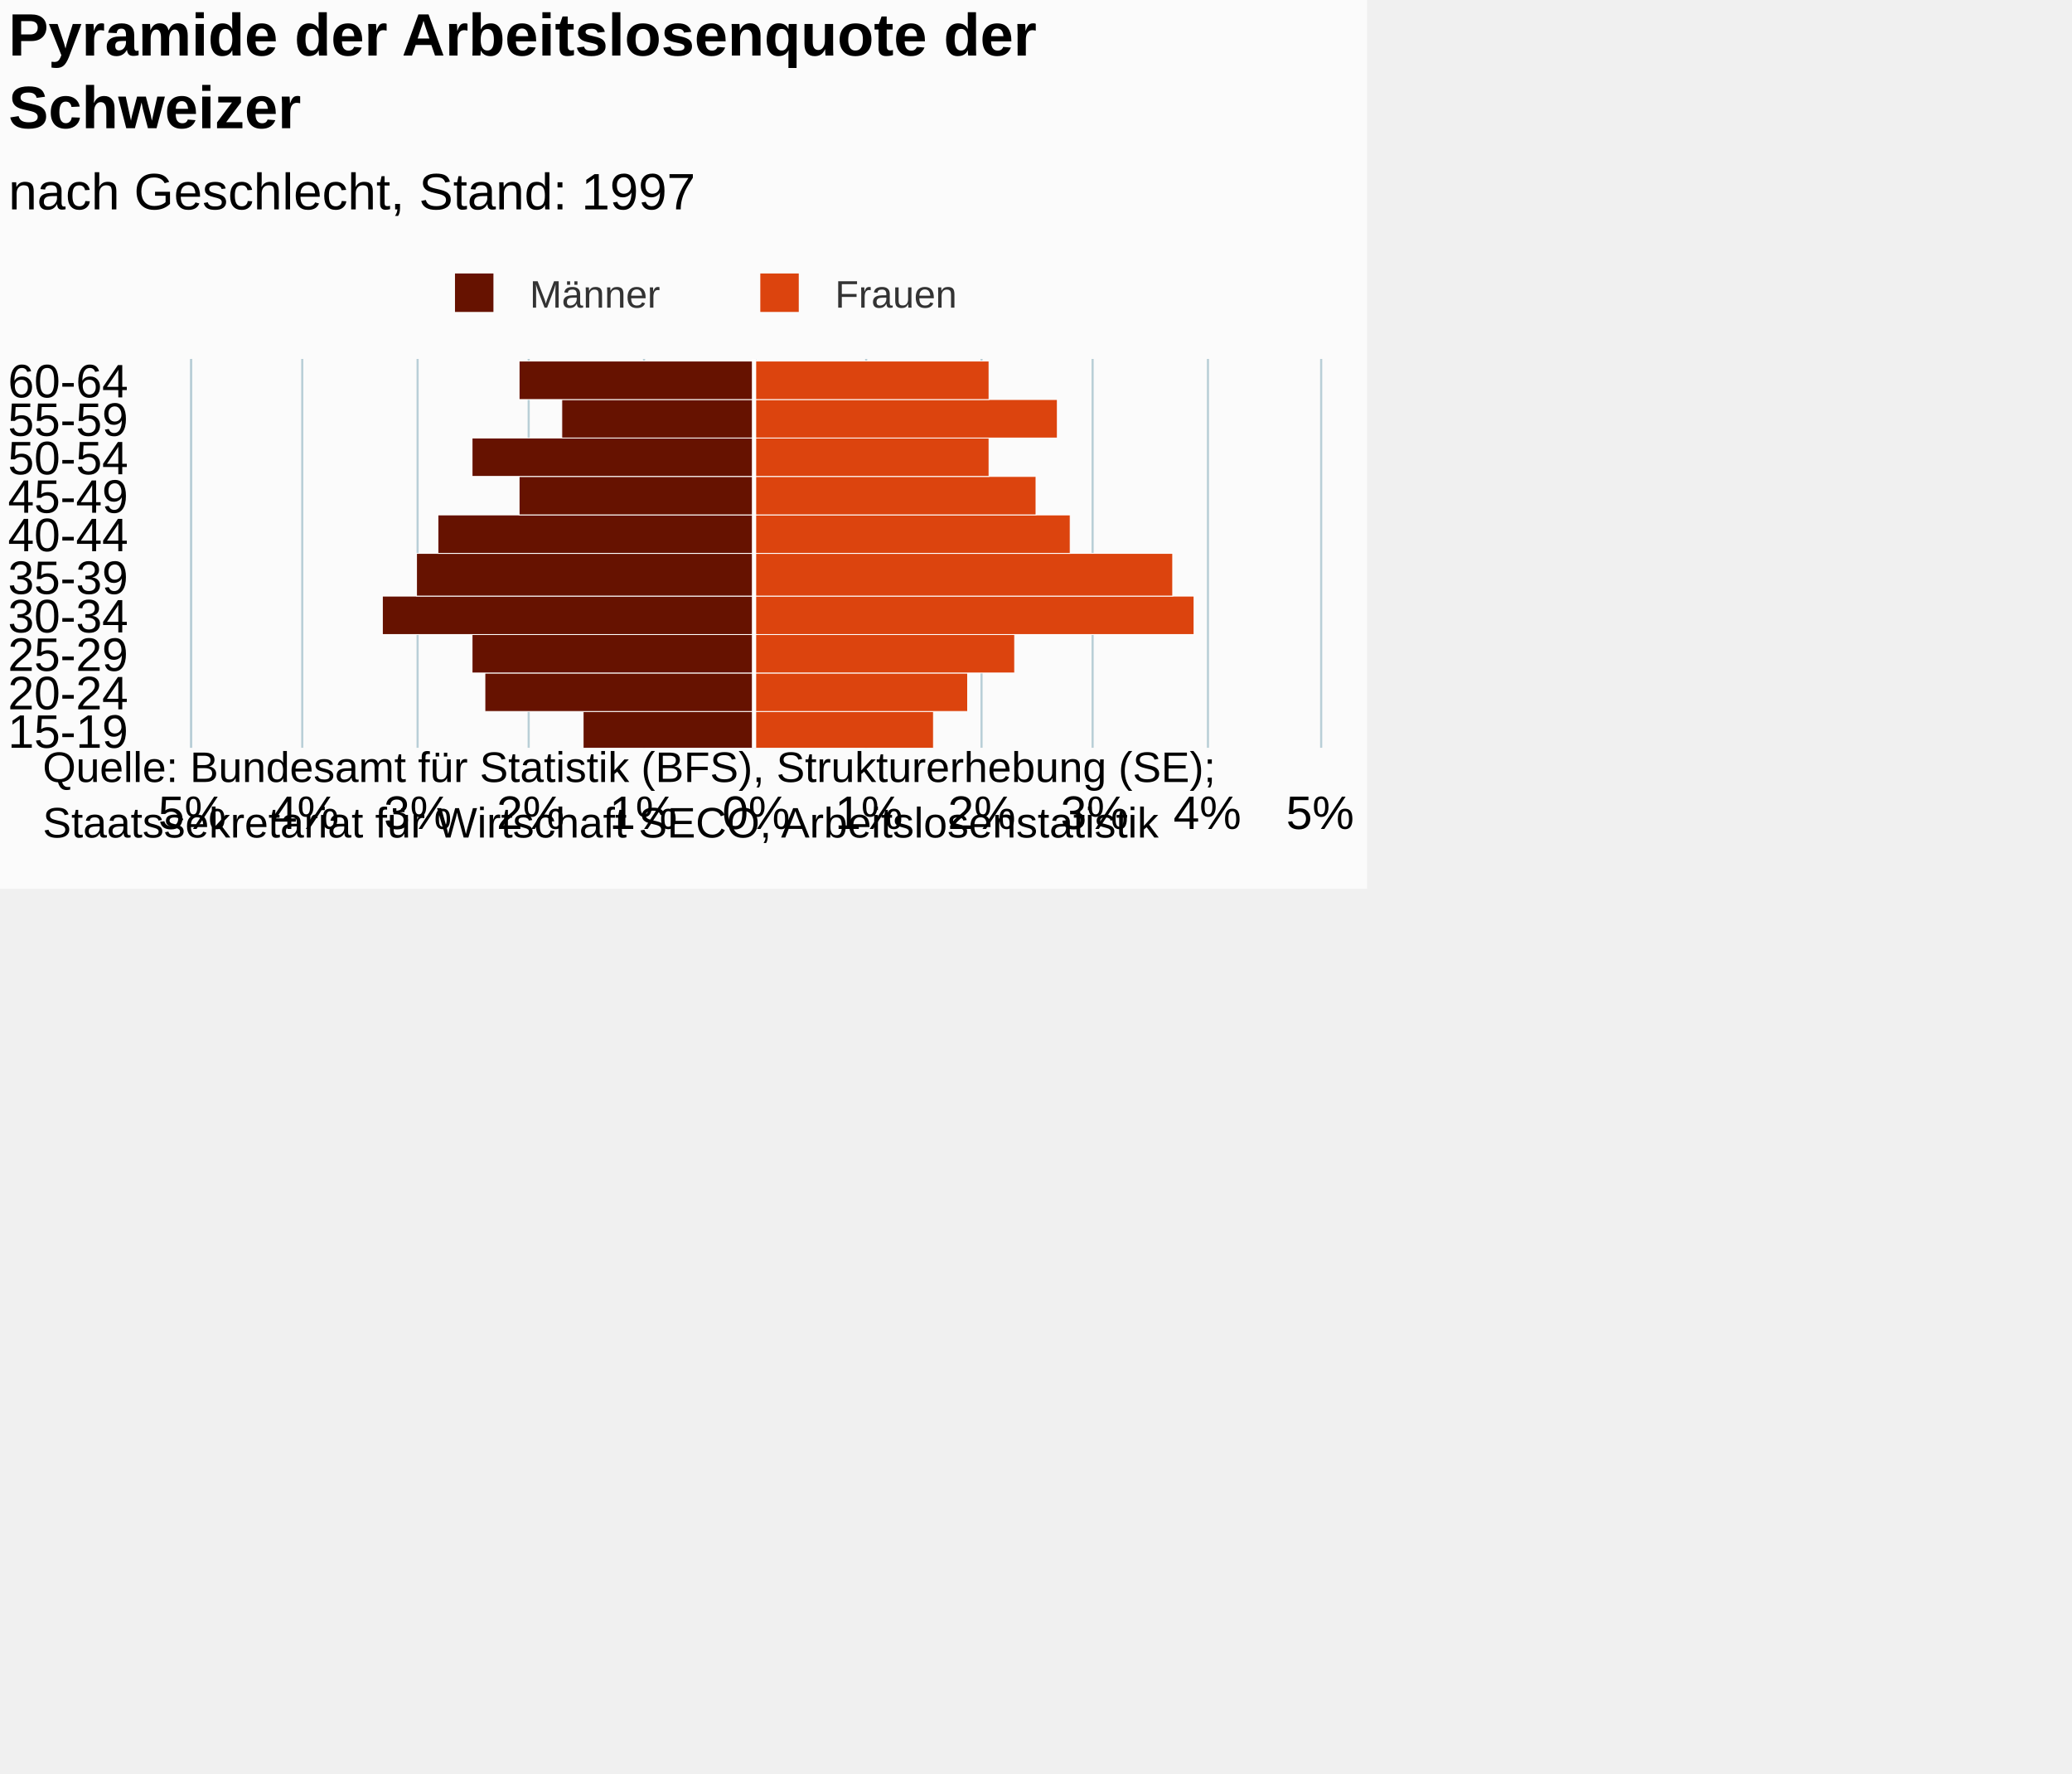
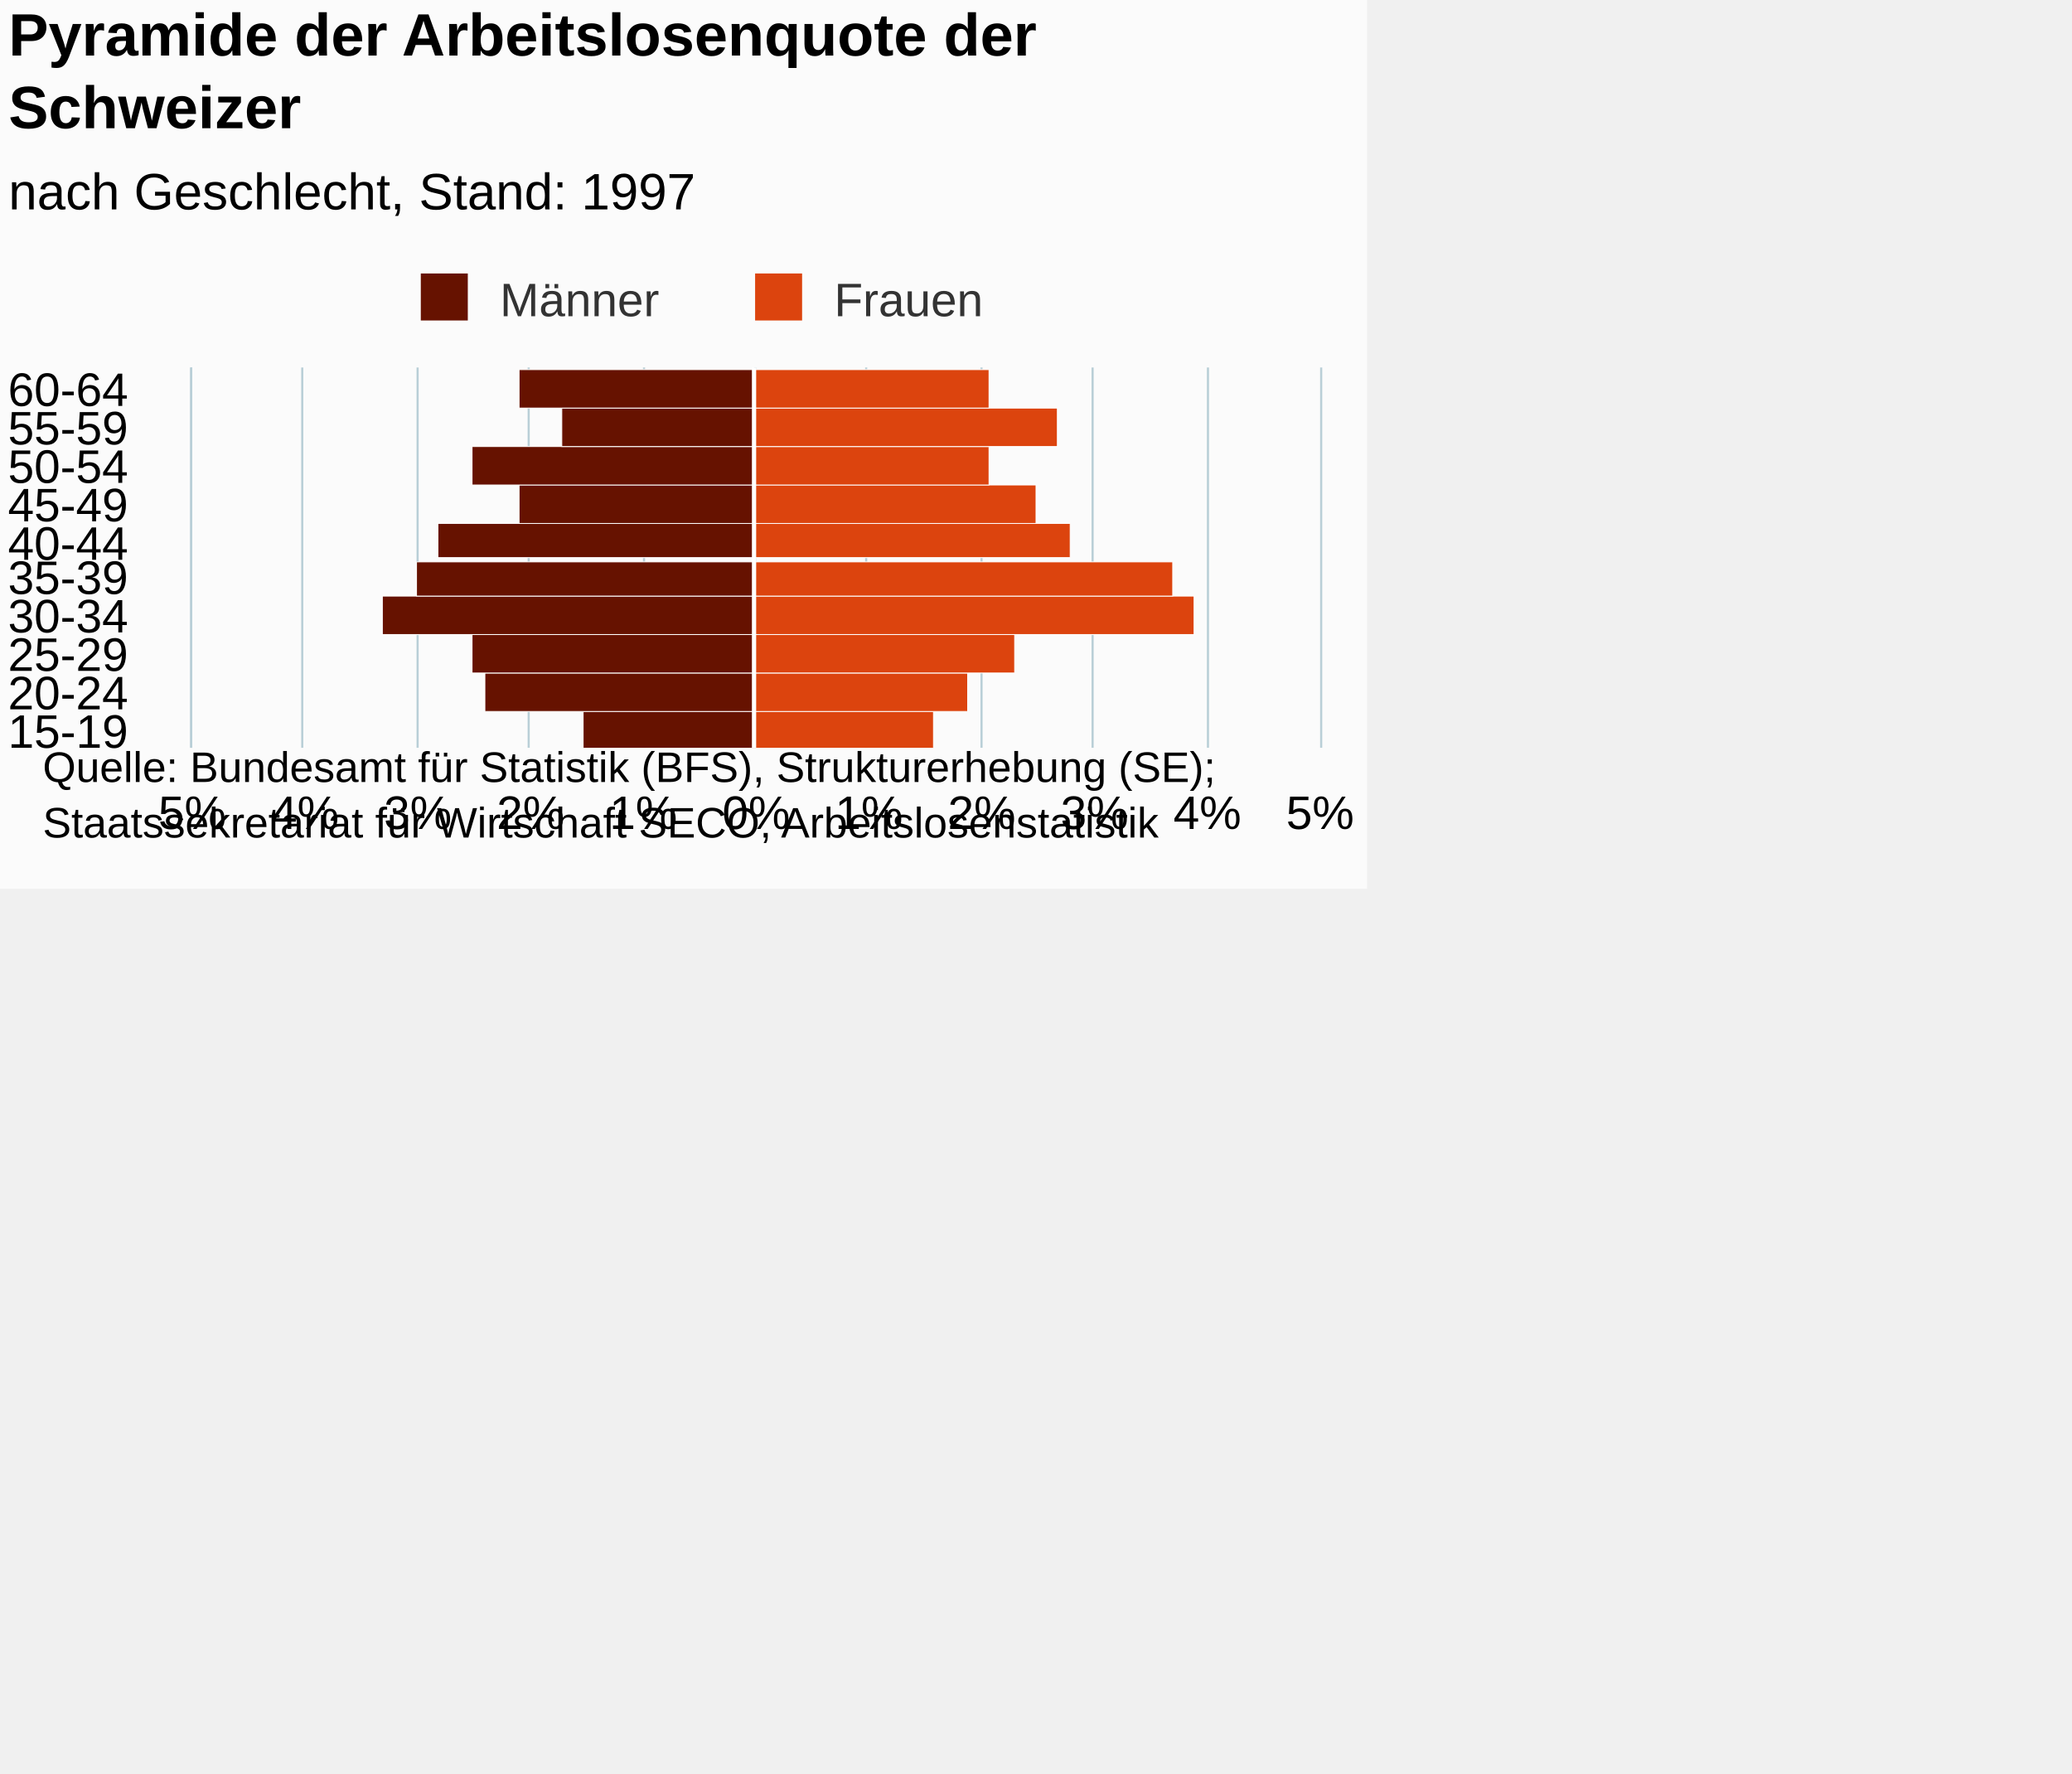
<svg xmlns="http://www.w3.org/2000/svg" version="1.1" class="highcharts-root" style="font-family:Arial;font-size:12px;" viewBox="0 0 485 415">
  <defs>
-     <clipPath id="highcharts-040l9hg-7">
-       <rect x="0" y="0" width="91" height="264" fill="none" />
+     <clipPath id="highcharts-09wqtei-7">
+       <rect x="0" y="0" width="89" height="264" fill="none" />
    </clipPath>
-     <clipPath id="highcharts-040l9hg-8">
-       <rect x="0" y="0" width="91" height="264" fill="none" />
+     <clipPath id="highcharts-09wqtei-8">
+       <rect x="0" y="0" width="89" height="264" fill="none" />
    </clipPath>
  </defs>
  <rect fill="#fbfbfb" class="highcharts-background" x="0" y="0" width="320" height="208" rx="0" ry="0" />
-   <rect fill="none" class="highcharts-plot-background" x="45" y="84" width="264" height="91" />
+   <rect fill="none" class="highcharts-plot-background" x="45" y="86" width="264" height="89" />
  <g class="highcharts-pane-group" data-z-index="0" />
  <g class="highcharts-grid highcharts-xaxis-grid " data-z-index="1">
    <path fill="none" data-z-index="1" class="highcharts-grid-line" d="M 45 166.5 L 309 166.5" opacity="1" />
    <path fill="none" data-z-index="1" class="highcharts-grid-line" d="M 45 157.5 L 309 157.5" opacity="1" />
    <path fill="none" data-z-index="1" class="highcharts-grid-line" d="M 45 148.5 L 309 148.5" opacity="1" />
    <path fill="none" data-z-index="1" class="highcharts-grid-line" d="M 45 139.5 L 309 139.5" opacity="1" />
-     <path fill="none" data-z-index="1" class="highcharts-grid-line" d="M 45 130.5 L 309 130.5" opacity="1" />
-     <path fill="none" data-z-index="1" class="highcharts-grid-line" d="M 45 120.5 L 309 120.5" opacity="1" />
-     <path fill="none" data-z-index="1" class="highcharts-grid-line" d="M 45 111.5 L 309 111.5" opacity="1" />
-     <path fill="none" data-z-index="1" class="highcharts-grid-line" d="M 45 102.5 L 309 102.5" opacity="1" />
-     <path fill="none" data-z-index="1" class="highcharts-grid-line" d="M 45 93.5 L 309 93.5" opacity="1" />
-     <path fill="none" data-z-index="1" class="highcharts-grid-line" d="M 45 84.5 L 309 84.5" opacity="1" />
+     <path fill="none" data-z-index="1" class="highcharts-grid-line" d="M 45 131.5 L 309 131.5" opacity="1" />
+     <path fill="none" data-z-index="1" class="highcharts-grid-line" d="M 45 122.5 L 309 122.5" opacity="1" />
+     <path fill="none" data-z-index="1" class="highcharts-grid-line" d="M 45 113.5 L 309 113.5" opacity="1" />
+     <path fill="none" data-z-index="1" class="highcharts-grid-line" d="M 45 104.5 L 309 104.5" opacity="1" />
+     <path fill="none" data-z-index="1" class="highcharts-grid-line" d="M 45 95.5 L 309 95.5" opacity="1" />
+     <path fill="none" data-z-index="1" class="highcharts-grid-line" d="M 45 86.5 L 309 86.5" opacity="1" />
    <path fill="none" data-z-index="1" class="highcharts-grid-line" d="M 45 175.5 L 309 175.5" opacity="1" />
  </g>
  <g class="highcharts-grid highcharts-yaxis-grid " data-z-index="1">
-     <path fill="none" stroke="#B9CFD7" stroke-width="0.5" data-z-index="1" class="highcharts-grid-line" d="M 176.75 84 L 176.75 175" opacity="1" />
-     <path fill="none" stroke="#B9CFD7" stroke-width="0.5" data-z-index="1" class="highcharts-grid-line" d="M 202.75 84 L 202.75 175" opacity="1" />
-     <path fill="none" stroke="#B9CFD7" stroke-width="0.5" data-z-index="1" class="highcharts-grid-line" d="M 229.75 84 L 229.75 175" opacity="1" />
-     <path fill="none" stroke="#B9CFD7" stroke-width="0.5" data-z-index="1" class="highcharts-grid-line" d="M 255.75 84 L 255.75 175" opacity="1" />
-     <path fill="none" stroke="#B9CFD7" stroke-width="0.5" data-z-index="1" class="highcharts-grid-line" d="M 282.75 84 L 282.75 175" opacity="1" />
-     <path fill="none" stroke="#B9CFD7" stroke-width="0.5" data-z-index="1" class="highcharts-grid-line" d="M 309.25 84 L 309.25 175" opacity="1" />
-     <path fill="none" stroke="#B9CFD7" stroke-width="0.5" data-z-index="1" opacity="1" class="highcharts-grid-line" d="M 44.75 84 L 44.75 175" />
-     <path fill="none" stroke="#B9CFD7" stroke-width="0.5" data-z-index="1" opacity="1" class="highcharts-grid-line" d="M 70.75 84 L 70.75 175" />
-     <path fill="none" stroke="#B9CFD7" stroke-width="0.5" data-z-index="1" opacity="1" class="highcharts-grid-line" d="M 97.75 84 L 97.75 175" />
-     <path fill="none" stroke="#B9CFD7" stroke-width="0.5" data-z-index="1" opacity="1" class="highcharts-grid-line" d="M 123.75 84 L 123.75 175" />
-     <path fill="none" stroke="#B9CFD7" stroke-width="0.5" data-z-index="1" opacity="1" class="highcharts-grid-line" d="M 150.75 84 L 150.75 175" />
+     <path fill="none" stroke="#B9CFD7" stroke-width="0.5" data-z-index="1" class="highcharts-grid-line" d="M 176.75 86 L 176.75 175" opacity="1" />
+     <path fill="none" stroke="#B9CFD7" stroke-width="0.5" data-z-index="1" class="highcharts-grid-line" d="M 202.75 86 L 202.75 175" opacity="1" />
+     <path fill="none" stroke="#B9CFD7" stroke-width="0.5" data-z-index="1" class="highcharts-grid-line" d="M 229.75 86 L 229.75 175" opacity="1" />
+     <path fill="none" stroke="#B9CFD7" stroke-width="0.5" data-z-index="1" class="highcharts-grid-line" d="M 255.75 86 L 255.75 175" opacity="1" />
+     <path fill="none" stroke="#B9CFD7" stroke-width="0.5" data-z-index="1" class="highcharts-grid-line" d="M 282.75 86 L 282.75 175" opacity="1" />
+     <path fill="none" stroke="#B9CFD7" stroke-width="0.5" data-z-index="1" class="highcharts-grid-line" d="M 309.25 86 L 309.25 175" opacity="1" />
+     <path fill="none" stroke="#B9CFD7" stroke-width="0.5" data-z-index="1" opacity="1" class="highcharts-grid-line" d="M 44.75 86 L 44.75 175" />
+     <path fill="none" stroke="#B9CFD7" stroke-width="0.5" data-z-index="1" opacity="1" class="highcharts-grid-line" d="M 70.75 86 L 70.75 175" />
+     <path fill="none" stroke="#B9CFD7" stroke-width="0.5" data-z-index="1" opacity="1" class="highcharts-grid-line" d="M 97.75 86 L 97.75 175" />
+     <path fill="none" stroke="#B9CFD7" stroke-width="0.5" data-z-index="1" opacity="1" class="highcharts-grid-line" d="M 123.75 86 L 123.75 175" />
+     <path fill="none" stroke="#B9CFD7" stroke-width="0.5" data-z-index="1" opacity="1" class="highcharts-grid-line" d="M 150.75 86 L 150.75 175" />
  </g>
-   <rect fill="none" class="highcharts-plot-border" data-z-index="1" x="45" y="84" width="264" height="91" />
+   <rect fill="none" class="highcharts-plot-border" data-z-index="1" x="45" y="86" width="264" height="89" />
  <g class="highcharts-axis highcharts-xaxis " data-z-index="2">
-     <path fill="none" class="highcharts-axis-line" stroke="#B9CFD7" stroke-width="0.5" data-z-index="7" d="M 44.75 84 L 44.75 175" />
+     <path fill="none" class="highcharts-axis-line" stroke="#B9CFD7" stroke-width="0.5" data-z-index="7" d="M 44.75 86 L 44.75 175" />
  </g>
  <g class="highcharts-axis highcharts-yaxis " data-z-index="2">
    <path fill="none" class="highcharts-axis-line" data-z-index="7" d="M 45 175 L 309 175" />
  </g>
  <g class="highcharts-series-group" data-z-index="3">
-     <g data-z-index="0.1" class="highcharts-series highcharts-series-0 highcharts-bar-series " transform="translate(309,175) rotate(90) scale(-1,1) scale(1 1)" clip-path="url(#highcharts-040l9hg-8)" width="264" height="91">
+     <g data-z-index="0.1" class="highcharts-series highcharts-series-0 highcharts-bar-series " transform="translate(309,175) rotate(90) scale(-1,1) scale(1 1)" clip-path="url(#highcharts-09wqtei-8)" width="264" height="89">
      <rect x="-0.5" y="132.5" width="9" height="40" fill="#661200" stroke="#ffffff" stroke-width="0.2" class="highcharts-point highcharts-negative" />
      <rect x="8.5" y="132.5" width="9" height="63" fill="#661200" stroke="#ffffff" stroke-width="0.2" class="highcharts-point highcharts-negative" />
      <rect x="17.5" y="132.5" width="9" height="66" fill="#661200" stroke="#ffffff" stroke-width="0.2" class="highcharts-point highcharts-negative" />
      <rect x="26.5" y="132.5" width="9" height="87" fill="#661200" stroke="#ffffff" stroke-width="0.2" class="highcharts-point highcharts-negative" />
-       <rect x="35.5" y="132.5" width="10" height="79" fill="#661200" stroke="#ffffff" stroke-width="0.2" class="highcharts-point highcharts-negative" />
-       <rect x="45.5" y="132.5" width="9" height="74" fill="#661200" stroke="#ffffff" stroke-width="0.2" class="highcharts-point highcharts-negative" />
-       <rect x="54.5" y="132.5" width="9" height="55" fill="#661200" stroke="#ffffff" stroke-width="0.2" class="highcharts-point highcharts-negative" />
-       <rect x="63.5" y="132.5" width="9" height="66" fill="#661200" stroke="#ffffff" stroke-width="0.2" class="highcharts-point highcharts-negative" />
-       <rect x="72.5" y="132.5" width="9" height="45" fill="#661200" stroke="#ffffff" stroke-width="0.2" class="highcharts-point highcharts-negative" />
-       <rect x="81.5" y="132.5" width="9" height="55" fill="#661200" stroke="#ffffff" stroke-width="0.2" class="highcharts-point highcharts-negative" />
+       <rect x="35.5" y="132.5" width="8" height="79" fill="#661200" stroke="#ffffff" stroke-width="0.2" class="highcharts-point highcharts-negative" />
+       <rect x="44.5" y="132.5" width="8" height="74" fill="#661200" stroke="#ffffff" stroke-width="0.2" class="highcharts-point highcharts-negative" />
+       <rect x="52.5" y="132.5" width="9" height="55" fill="#661200" stroke="#ffffff" stroke-width="0.2" class="highcharts-point highcharts-negative" />
+       <rect x="61.5" y="132.5" width="9" height="66" fill="#661200" stroke="#ffffff" stroke-width="0.2" class="highcharts-point highcharts-negative" />
+       <rect x="70.5" y="132.5" width="9" height="45" fill="#661200" stroke="#ffffff" stroke-width="0.2" class="highcharts-point highcharts-negative" />
+       <rect x="79.5" y="132.5" width="9" height="55" fill="#661200" stroke="#ffffff" stroke-width="0.2" class="highcharts-point highcharts-negative" />
    </g>
    <g data-z-index="0.1" class="highcharts-markers highcharts-series-0 highcharts-bar-series " transform="translate(309,175) rotate(90) scale(-1,1) scale(1 1)" clip-path="none" />
-     <g data-z-index="0.1" class="highcharts-series highcharts-series-1 highcharts-bar-series " transform="translate(309,175) rotate(90) scale(-1,1) scale(1 1)" clip-path="url(#highcharts-040l9hg-8)" width="264" height="91">
+     <g data-z-index="0.1" class="highcharts-series highcharts-series-1 highcharts-bar-series " transform="translate(309,175) rotate(90) scale(-1,1) scale(1 1)" clip-path="url(#highcharts-09wqtei-8)" width="264" height="89">
      <rect x="-0.5" y="90.5" width="9" height="42" fill="#dc440e" stroke="#ffffff" stroke-width="0.2" class="highcharts-point" />
      <rect x="8.5" y="82.5" width="9" height="50" fill="#dc440e" stroke="#ffffff" stroke-width="0.2" class="highcharts-point" />
      <rect x="17.5" y="71.5" width="9" height="61" fill="#dc440e" stroke="#ffffff" stroke-width="0.2" class="highcharts-point" />
      <rect x="26.5" y="29.5" width="9" height="103" fill="#dc440e" stroke="#ffffff" stroke-width="0.2" class="highcharts-point" />
-       <rect x="35.5" y="34.5" width="10" height="98" fill="#dc440e" stroke="#ffffff" stroke-width="0.2" class="highcharts-point" />
-       <rect x="45.5" y="58.5" width="9" height="74" fill="#dc440e" stroke="#ffffff" stroke-width="0.2" class="highcharts-point" />
-       <rect x="54.5" y="66.5" width="9" height="66" fill="#dc440e" stroke="#ffffff" stroke-width="0.2" class="highcharts-point" />
-       <rect x="63.5" y="77.5" width="9" height="55" fill="#dc440e" stroke="#ffffff" stroke-width="0.2" class="highcharts-point" />
-       <rect x="72.5" y="61.5" width="9" height="71" fill="#dc440e" stroke="#ffffff" stroke-width="0.2" class="highcharts-point" />
-       <rect x="81.5" y="77.5" width="9" height="55" fill="#dc440e" stroke="#ffffff" stroke-width="0.2" class="highcharts-point" />
+       <rect x="35.5" y="34.5" width="8" height="98" fill="#dc440e" stroke="#ffffff" stroke-width="0.2" class="highcharts-point" />
+       <rect x="44.5" y="58.5" width="8" height="74" fill="#dc440e" stroke="#ffffff" stroke-width="0.2" class="highcharts-point" />
+       <rect x="52.5" y="66.5" width="9" height="66" fill="#dc440e" stroke="#ffffff" stroke-width="0.2" class="highcharts-point" />
+       <rect x="61.5" y="77.5" width="9" height="55" fill="#dc440e" stroke="#ffffff" stroke-width="0.2" class="highcharts-point" />
+       <rect x="70.5" y="61.5" width="9" height="71" fill="#dc440e" stroke="#ffffff" stroke-width="0.2" class="highcharts-point" />
+       <rect x="79.5" y="77.5" width="9" height="55" fill="#dc440e" stroke="#ffffff" stroke-width="0.2" class="highcharts-point" />
    </g>
    <g data-z-index="0.1" class="highcharts-markers highcharts-series-1 highcharts-bar-series " transform="translate(309,175) rotate(90) scale(-1,1) scale(1 1)" clip-path="none" />
  </g>
  <text x="2" text-anchor="start" class="highcharts-title" data-z-index="4" style="color:#000000;font-size:14px;font-weight:bold;fill:#000000;" y="13">
    <tspan>Pyramide der Arbeitslosenquote der</tspan>
    <tspan dy="17" x="2">Schweizer</tspan>
  </text>
  <text x="2" text-anchor="start" class="highcharts-subtitle" data-z-index="4" style="color:#000000;font-size:12px;font-weight:normal;font-family:Arial;fill:#000000;" y="49">
    <tspan>nach Geschlecht, Stand: 1997</tspan>
  </text>
  <g class="highcharts-plot-lines-4" data-z-index="4">
-     <path fill="none" class="highcharts-plot-line " stroke="white" stroke-width="1" d="M 176.5 84 L 176.5 175" visibility="visible" />
+     <path fill="none" class="highcharts-plot-line " stroke="white" stroke-width="1" d="M 176.5 86 L 176.5 175" visibility="visible" />
  </g>
-   <g class="highcharts-legend" data-z-index="7" transform="translate(102,64)">
-     <rect fill="none" class="highcharts-legend-box" rx="0" ry="0" x="0" y="0" width="122" height="8" visibility="visible" />
+   <g class="highcharts-legend" data-z-index="7" transform="translate(95,64)">
+     <rect fill="none" class="highcharts-legend-box" rx="0" ry="0" x="0" y="0" width="136" height="10" visibility="visible" />
    <g data-z-index="1">
      <g>
        <g class="highcharts-legend-item highcharts-bar-series highcharts-color-undefined highcharts-series-0" data-z-index="1" transform="translate(1,-4)">
-           <text x="21" style="color:#333333;font-size:9px;font-weight:normal;cursor:pointer;fill:#333333;" text-anchor="start" data-z-index="2" y="12">
+           <text x="21" style="color:#333333;font-size:11px;font-weight:normal;cursor:pointer;fill:#333333;" text-anchor="start" data-z-index="2" y="14">
            <tspan>Männer</tspan>
          </text>
-           <rect x="3.5" y="4" width="9" height="9" fill="#661200" class="highcharts-point" data-z-index="3" />
+           <rect x="2.5" y="4" width="11" height="11" fill="#661200" class="highcharts-point" data-z-index="3" />
        </g>
-         <g class="highcharts-legend-item highcharts-bar-series highcharts-color-undefined highcharts-series-1" data-z-index="1" transform="translate(72.46875,-4)">
-           <text x="21" y="12" style="color:#333333;font-size:9px;font-weight:normal;cursor:pointer;fill:#333333;" text-anchor="start" data-z-index="2">
+         <g class="highcharts-legend-item highcharts-bar-series highcharts-color-undefined highcharts-series-1" data-z-index="1" transform="translate(79.25,-4)">
+           <text x="21" y="14" style="color:#333333;font-size:11px;font-weight:normal;cursor:pointer;fill:#333333;" text-anchor="start" data-z-index="2">
            <tspan>Frauen</tspan>
          </text>
-           <rect x="3.5" y="4" width="9" height="9" fill="#dc440e" class="highcharts-point" data-z-index="3" />
+           <rect x="2.5" y="4" width="11" height="11" fill="#dc440e" class="highcharts-point" data-z-index="3" />
        </g>
      </g>
    </g>
  </g>
  <g class="highcharts-axis-labels highcharts-xaxis-labels " data-z-index="7">
    <text x="30" style="color:#000000;cursor:default;font-size:11px;fill:#000000;" text-anchor="end" transform="translate(0,0)" y="175" opacity="1">15-19</text>
    <text x="30" style="color:#000000;cursor:default;font-size:11px;fill:#000000;" text-anchor="end" transform="translate(0,0)" y="166" opacity="1">20-24</text>
    <text x="30" style="color:#000000;cursor:default;font-size:11px;fill:#000000;" text-anchor="end" transform="translate(0,0)" y="157" opacity="1">25-29</text>
    <text x="30" style="color:#000000;cursor:default;font-size:11px;fill:#000000;" text-anchor="end" transform="translate(0,0)" y="148" opacity="1">30-34</text>
    <text x="30" style="color:#000000;cursor:default;font-size:11px;fill:#000000;" text-anchor="end" transform="translate(0,0)" y="139" opacity="1">35-39</text>
-     <text x="30" style="color:#000000;cursor:default;font-size:11px;fill:#000000;" text-anchor="end" transform="translate(0,0)" y="129" opacity="1">40-44</text>
-     <text x="30" style="color:#000000;cursor:default;font-size:11px;fill:#000000;" text-anchor="end" transform="translate(0,0)" y="120" opacity="1">45-49</text>
-     <text x="30" style="color:#000000;cursor:default;font-size:11px;fill:#000000;" text-anchor="end" transform="translate(0,0)" y="111" opacity="1">50-54</text>
-     <text x="30" style="color:#000000;cursor:default;font-size:11px;fill:#000000;" text-anchor="end" transform="translate(0,0)" y="102" opacity="1">55-59</text>
-     <text x="30" style="color:#000000;cursor:default;font-size:11px;fill:#000000;" text-anchor="end" transform="translate(0,0)" y="93" opacity="1">60-64</text>
+     <text x="30" style="color:#000000;cursor:default;font-size:11px;fill:#000000;" text-anchor="end" transform="translate(0,0)" y="131" opacity="1">40-44</text>
+     <text x="30" style="color:#000000;cursor:default;font-size:11px;fill:#000000;" text-anchor="end" transform="translate(0,0)" y="122" opacity="1">45-49</text>
+     <text x="30" style="color:#000000;cursor:default;font-size:11px;fill:#000000;" text-anchor="end" transform="translate(0,0)" y="113" opacity="1">50-54</text>
+     <text x="30" style="color:#000000;cursor:default;font-size:11px;fill:#000000;" text-anchor="end" transform="translate(0,0)" y="104" opacity="1">55-59</text>
+     <text x="30" style="color:#000000;cursor:default;font-size:11px;fill:#000000;" text-anchor="end" transform="translate(0,0)" y="95" opacity="1">60-64</text>
  </g>
  <g class="highcharts-axis-labels highcharts-yaxis-labels " data-z-index="7">
    <text x="177" style="color:#000000;cursor:default;font-size:11px;fill:#000000;" text-anchor="middle" transform="translate(0,0)" y="194" opacity="1">0%</text>
    <text x="203.4" style="color:#000000;cursor:default;font-size:11px;fill:#000000;" text-anchor="middle" transform="translate(0,0)" y="194" opacity="1">1%</text>
    <text x="229.8" style="color:#000000;cursor:default;font-size:11px;fill:#000000;" text-anchor="middle" transform="translate(0,0)" y="194" opacity="1">2%</text>
    <text x="256.2" style="color:#000000;cursor:default;font-size:11px;fill:#000000;" text-anchor="middle" transform="translate(0,0)" y="194" opacity="1">3%</text>
    <text x="282.6" style="color:#000000;cursor:default;font-size:11px;fill:#000000;" text-anchor="middle" transform="translate(0,0)" y="194" opacity="1">4%</text>
    <text x="309" style="color:#000000;cursor:default;font-size:11px;fill:#000000;" text-anchor="middle" transform="translate(0,0)" y="194" opacity="1">5%</text>
    <text x="45" style="color:#000000;cursor:default;font-size:11px;fill:#000000;" text-anchor="middle" transform="translate(0,0)" y="194" opacity="1">5%</text>
    <text x="71.4" style="color:#000000;cursor:default;font-size:11px;fill:#000000;" text-anchor="middle" transform="translate(0,0)" y="194" opacity="1">4%</text>
    <text x="97.8" style="color:#000000;cursor:default;font-size:11px;fill:#000000;" text-anchor="middle" transform="translate(0,0)" y="194" opacity="1">3%</text>
    <text x="124.2" style="color:#000000;cursor:default;font-size:11px;fill:#000000;" text-anchor="middle" transform="translate(0,0)" y="194" opacity="1">2%</text>
    <text x="150.6" style="color:#000000;cursor:default;font-size:11px;fill:#000000;" text-anchor="middle" transform="translate(0,0)" y="194" opacity="1">1%</text>
  </g>
  <text x="10" class="highcharts-credits" text-anchor="start" data-z-index="8" style="cursor:default;color:#000000;font-size:10px;fill:#000000;" y="183">
    <tspan>Quelle: Bundesamt für Statistik (BFS), Strukturerhebung (SE);</tspan>
    <tspan x="10" dy="13">Staatssekretariat für Wirtschaft SECO, Arbeitslosenstatistik</tspan>
  </text>
</svg>
